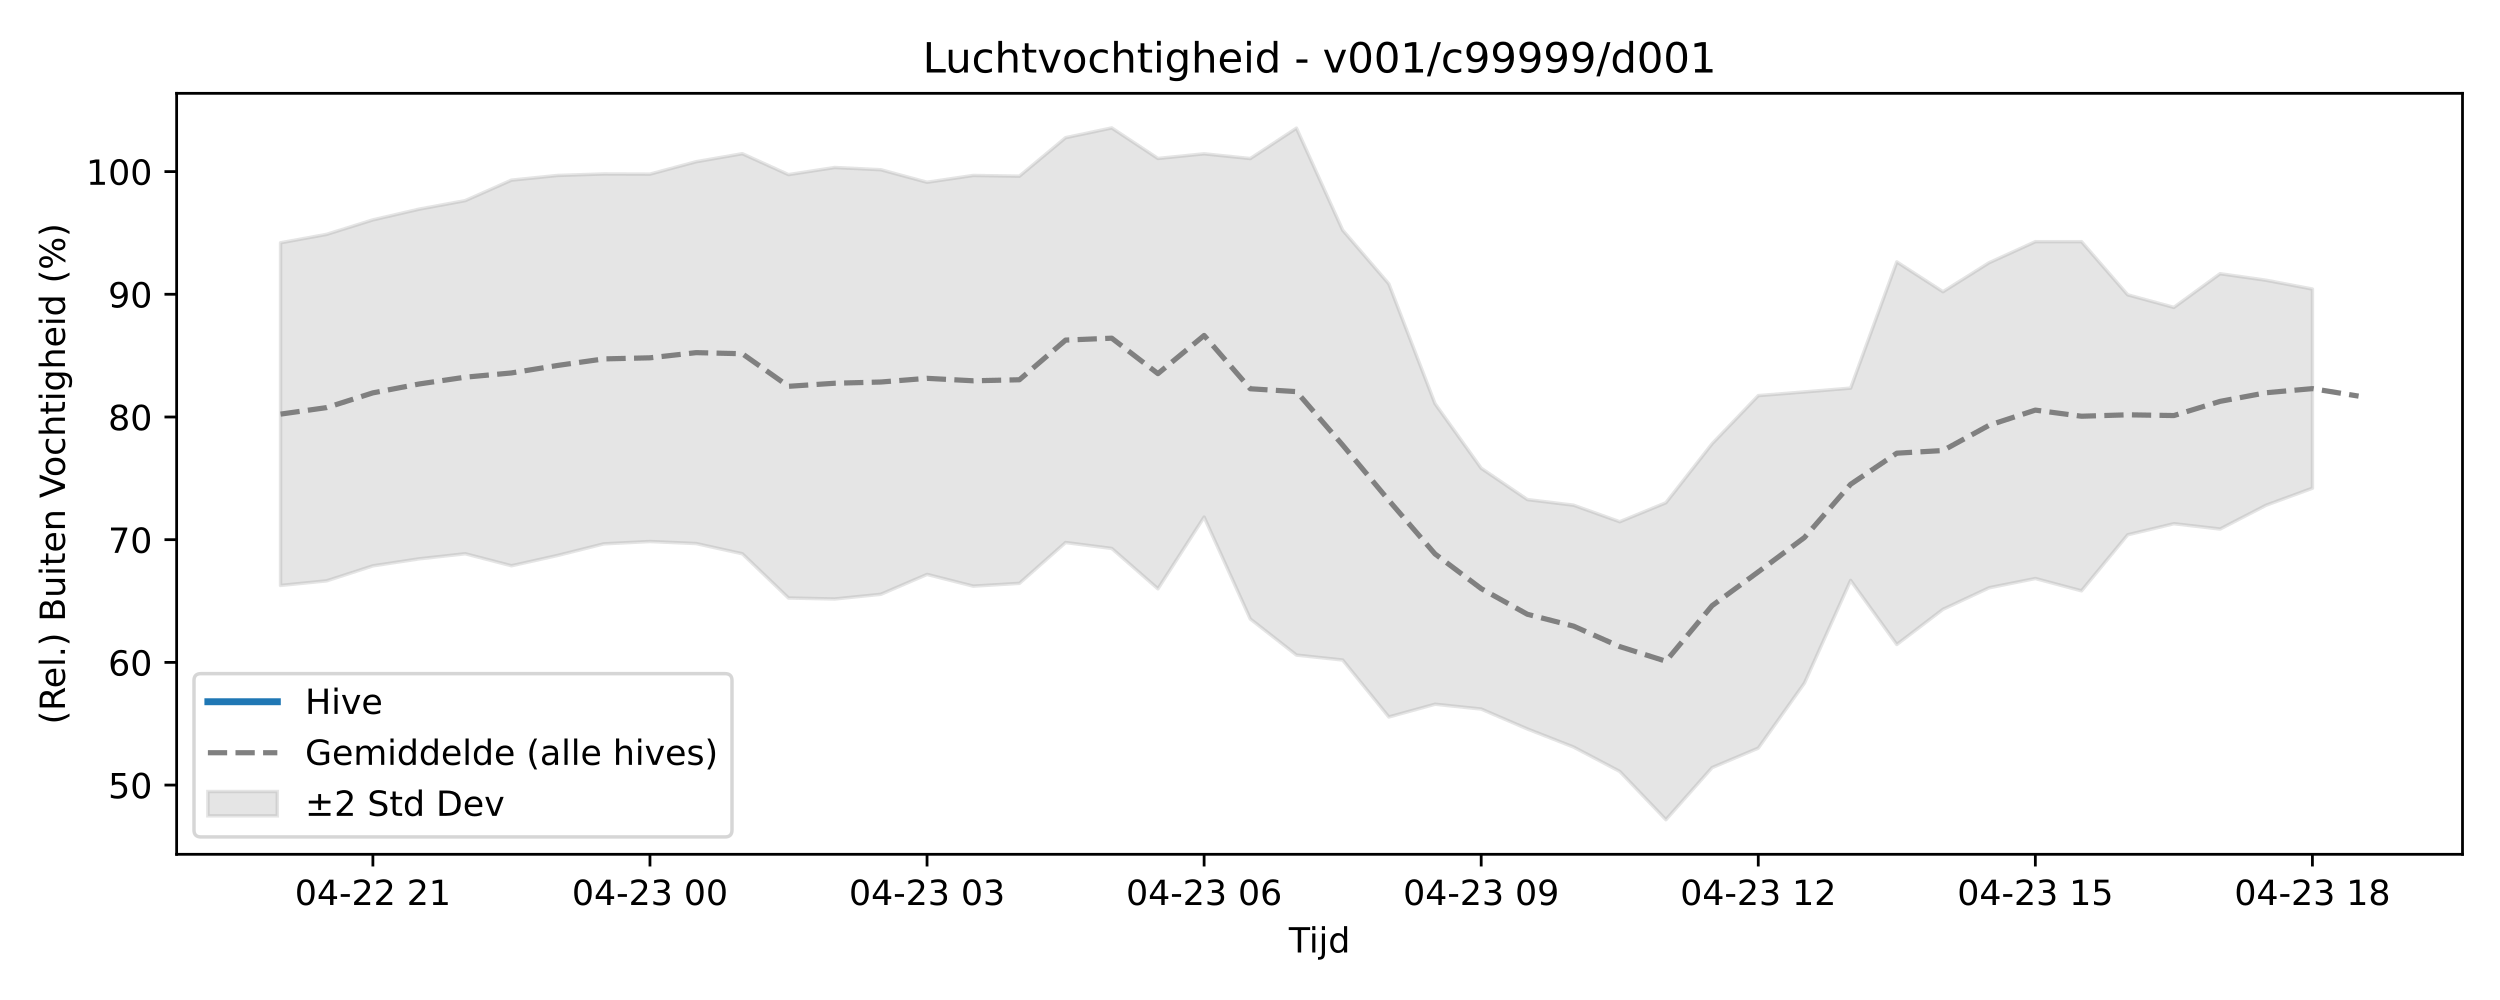
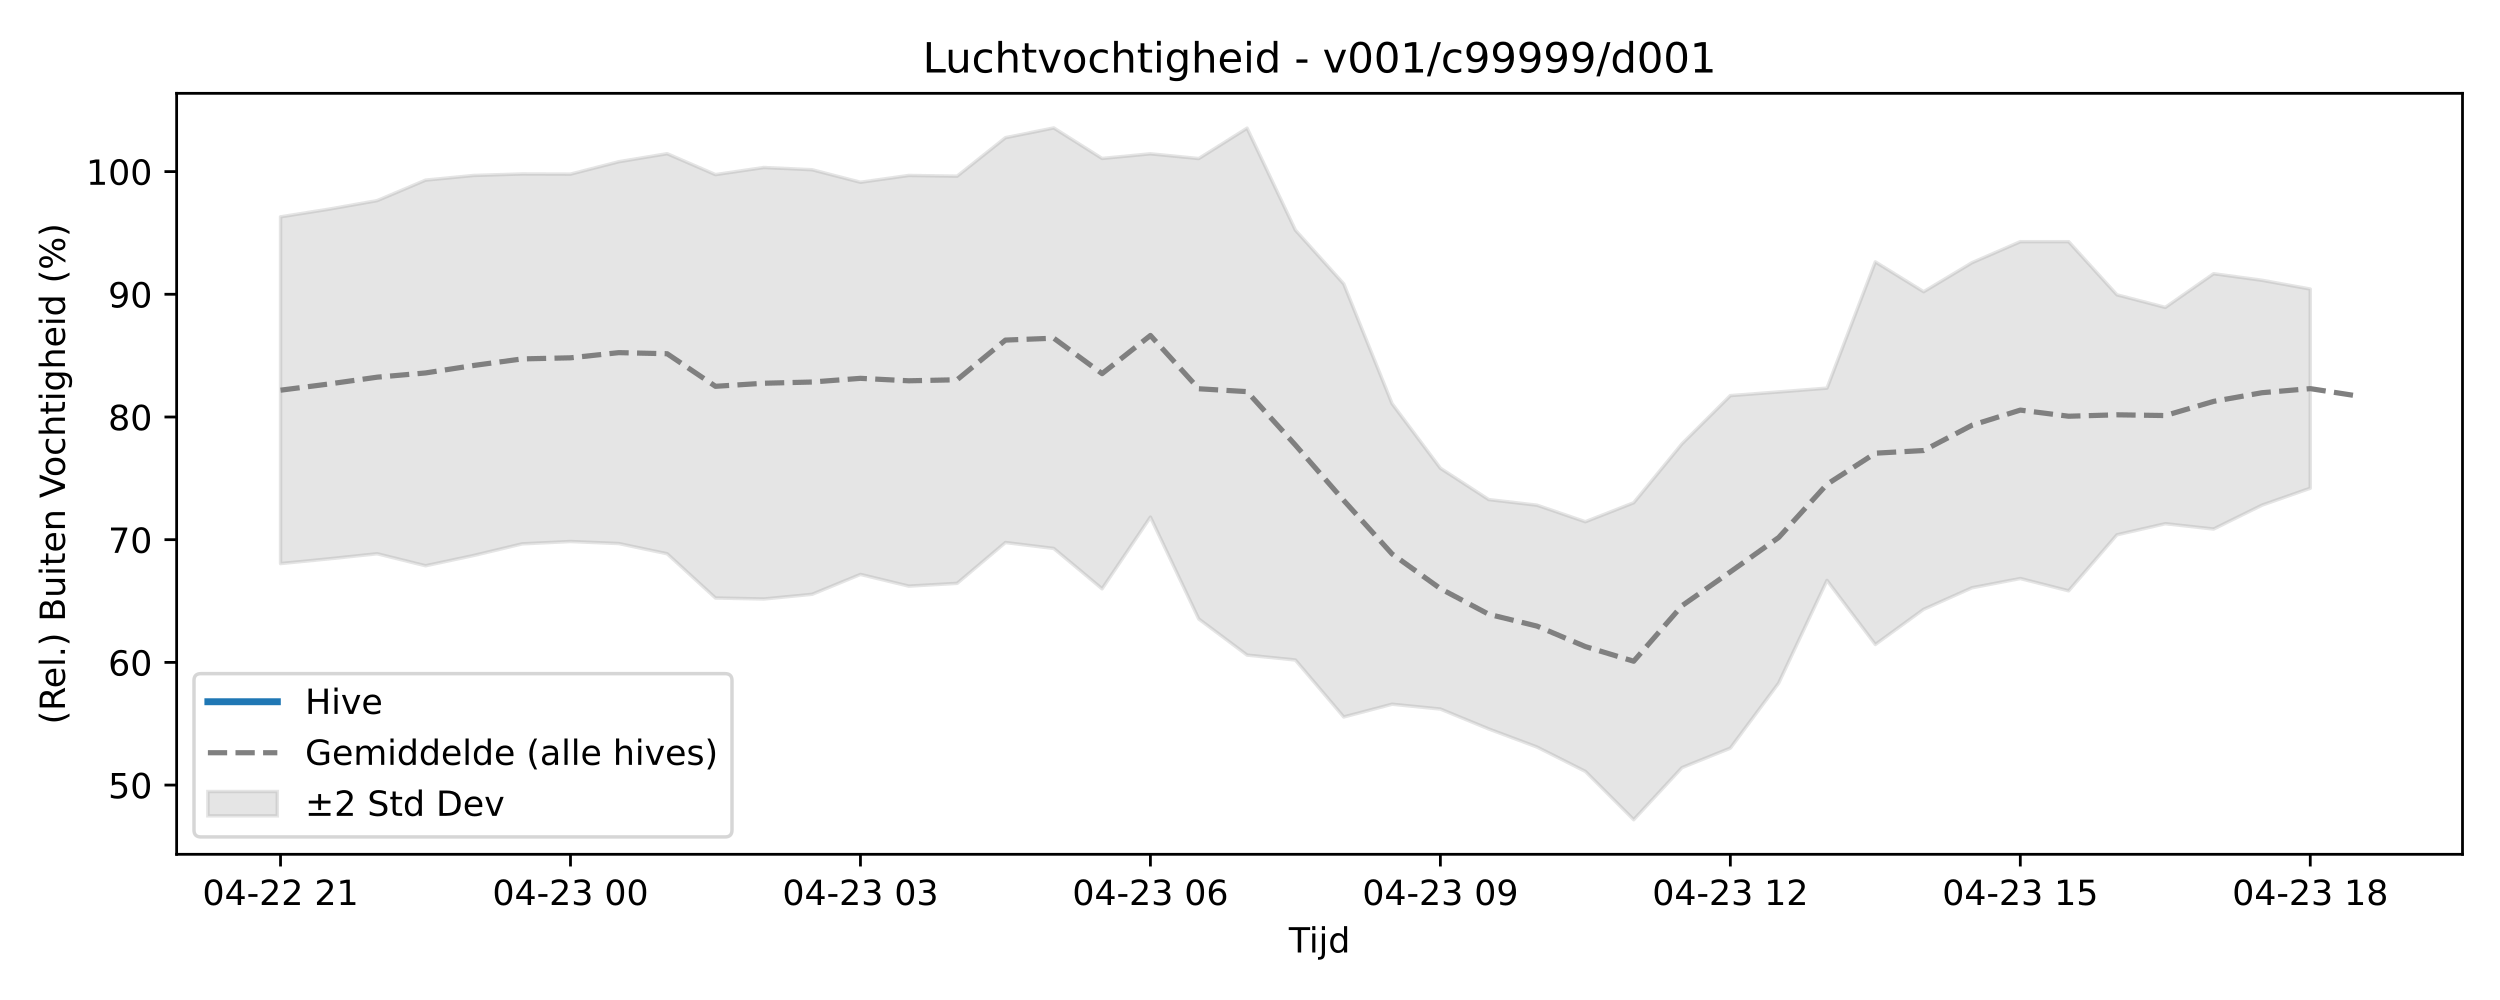
<svg xmlns="http://www.w3.org/2000/svg" xmlns:xlink="http://www.w3.org/1999/xlink" width="720pt" height="288pt" viewBox="0 0 720 288" version="1.1">
  <defs>
    <style type="text/css">*{stroke-linejoin: round; stroke-linecap: butt}</style>
  </defs>
  <g id="figure_1">
    <g id="patch_1">
      <path d="M 0 288  L 720 288  L 720 0  L 0 0  z " style="fill: #ffffff" />
    </g>
    <g id="axes_1">
      <g id="patch_2">
        <path d="M 50.87 246.04  L 709.2 246.04  L 709.2 26.88  L 50.87 26.88  z " style="fill: #ffffff" />
      </g>
      <g id="FillBetweenPolyCollection_1">
        <defs>
-           <path id="mcdcc17b390" d="M 80.794 -218.076  L 80.794 -119.389  L 94.094 -120.72  L 107.393 -125.036  L 120.693 -127.055  L 133.992 -128.52  L 147.292 -125.059  L 160.592 -128.029  L 173.891 -131.369  L 187.191 -132.044  L 200.49 -131.456  L 213.79 -128.514  L 227.09 -115.773  L 240.389 -115.49  L 253.689 -116.843  L 266.988 -122.567  L 280.288 -119.195  L 293.588 -119.989  L 306.887 -131.752  L 320.187 -130.048  L 333.486 -118.425  L 346.786 -139.073  L 360.086 -109.735  L 373.385 -99.333  L 386.685 -97.914  L 399.984 -81.512  L 413.284 -85.18  L 426.584 -83.791  L 439.883 -78.058  L 453.183 -72.847  L 466.482 -65.832  L 479.782 -51.922  L 493.082 -66.926  L 506.381 -72.54  L 519.681 -91.273  L 532.98 -120.84  L 546.28 -102.389  L 559.58 -112.511  L 572.879 -118.717  L 586.179 -121.385  L 599.478 -117.842  L 612.778 -133.981  L 626.078 -137.171  L 639.377 -135.637  L 652.677 -142.509  L 665.976 -147.398  L 665.976 -204.752  L 665.976 -204.752  L 652.677 -207.285  L 639.377 -209.171  L 626.078 -199.47  L 612.778 -203.092  L 599.478 -218.406  L 586.179 -218.397  L 572.879 -212.348  L 559.58 -203.987  L 546.28 -212.578  L 532.98 -176.222  L 519.681 -175.124  L 506.381 -174.067  L 493.082 -160.207  L 479.782 -143.21  L 466.482 -137.742  L 453.183 -142.506  L 439.883 -144.127  L 426.584 -153.158  L 413.284 -171.755  L 399.984 -206.245  L 386.685 -221.725  L 373.385 -251.09  L 360.086 -242.337  L 346.786 -243.704  L 333.486 -242.364  L 320.187 -251.158  L 306.887 -248.355  L 293.588 -237.265  L 280.288 -237.471  L 266.988 -235.512  L 253.689 -239.116  L 240.389 -239.762  L 227.09 -237.713  L 213.79 -243.739  L 200.49 -241.426  L 187.191 -237.854  L 173.891 -237.901  L 160.592 -237.472  L 147.292 -236.122  L 133.992 -230.227  L 120.693 -227.765  L 107.393 -224.68  L 94.094 -220.515  L 80.794 -218.076  z " style="stroke: #808080; stroke-opacity: 0.2" />
+           <path id="m799a033611" d="M 80.794 -225.557  L 80.794 -125.69  L 94.712 -127.055  L 108.63 -128.52  L 122.549 -125.059  L 136.467 -128.029  L 150.385 -131.369  L 164.303 -132.044  L 178.221 -131.456  L 192.14 -128.514  L 206.058 -115.773  L 219.976 -115.49  L 233.894 -116.843  L 247.812 -122.567  L 261.73 -119.195  L 275.649 -119.989  L 289.567 -131.752  L 303.485 -130.048  L 317.403 -118.425  L 331.321 -139.073  L 345.24 -109.735  L 359.158 -99.333  L 373.076 -97.914  L 386.994 -81.512  L 400.912 -85.18  L 414.83 -83.791  L 428.749 -78.058  L 442.667 -72.847  L 456.585 -65.832  L 470.503 -51.922  L 484.421 -66.926  L 498.34 -72.54  L 512.258 -91.273  L 526.176 -120.84  L 540.094 -102.389  L 554.012 -112.511  L 567.93 -118.717  L 581.849 -121.385  L 595.767 -117.842  L 609.685 -133.981  L 623.603 -137.171  L 637.521 -135.637  L 651.44 -142.509  L 665.358 -147.398  L 665.358 -204.752  L 665.358 -204.752  L 651.44 -207.285  L 637.521 -209.171  L 623.603 -199.47  L 609.685 -203.092  L 595.767 -218.406  L 581.849 -218.397  L 567.93 -212.348  L 554.012 -203.987  L 540.094 -212.578  L 526.176 -176.222  L 512.258 -175.124  L 498.34 -174.067  L 484.421 -160.207  L 470.503 -143.21  L 456.585 -137.742  L 442.667 -142.506  L 428.749 -144.127  L 414.83 -153.158  L 400.912 -171.755  L 386.994 -206.245  L 373.076 -221.725  L 359.158 -251.09  L 345.24 -242.337  L 331.321 -243.704  L 317.403 -242.364  L 303.485 -251.158  L 289.567 -248.355  L 275.649 -237.265  L 261.73 -237.471  L 247.812 -235.512  L 233.894 -239.116  L 219.976 -239.762  L 206.058 -237.713  L 192.14 -243.739  L 178.221 -241.426  L 164.303 -237.854  L 150.385 -237.901  L 136.467 -237.472  L 122.549 -236.122  L 108.63 -230.227  L 94.712 -227.765  L 80.794 -225.557  z " style="stroke: #808080; stroke-opacity: 0.2" />
        </defs>
-         <g clip-path="url(#pb91287f08b)">
-           <use xlink:href="#mcdcc17b390" x="0" y="288" style="fill: #808080; fill-opacity: 0.2; stroke: #808080; stroke-opacity: 0.2" />
+         <g clip-path="url(#p360687162e)">
+           <use xlink:href="#m799a033611" x="0" y="288" style="fill: #808080; fill-opacity: 0.2; stroke: #808080; stroke-opacity: 0.2" />
        </g>
      </g>
      <g id="matplotlib.axis_1">
        <g id="xtick_1">
          <g id="line2d_1">
            <defs>
-               <path id="m6dd62f24b2" d="M 0 0  L 0 3.5  " style="stroke: #000000; stroke-width: 0.8" />
-             </defs>
-             <g>
-               <use xlink:href="#m6dd62f24b2" x="107.393" y="246.04" style="stroke: #000000; stroke-width: 0.8" />
+               <path id="m913694c909" d="M 0 0  L 0 3.5  " style="stroke: #000000; stroke-width: 0.8" />
+             </defs>
+             <g>
+               <use xlink:href="#m913694c909" x="80.794" y="246.04" style="stroke: #000000; stroke-width: 0.8" />
            </g>
          </g>
          <g id="text_1">
-             <g transform="translate(84.91281 260.6384) scale(0.1 -0.1)">
+             <g transform="translate(58.31362 260.6384) scale(0.1 -0.1)">
              <defs>
                <path id="DejaVuSans-30" d="M 2034 4250  Q 1547 4250 1301 3770  Q 1056 3291 1056 2328  Q 1056 1369 1301 889  Q 1547 409 2034 409  Q 2525 409 2770 889  Q 3016 1369 3016 2328  Q 3016 3291 2770 3770  Q 2525 4250 2034 4250  z M 2034 4750  Q 2819 4750 3233 4129  Q 3647 3509 3647 2328  Q 3647 1150 3233 529  Q 2819 -91 2034 -91  Q 1250 -91 836 529  Q 422 1150 422 2328  Q 422 3509 836 4129  Q 1250 4750 2034 4750  z " transform="scale(0.015625)" />
                <path id="DejaVuSans-34" d="M 2419 4116  L 825 1625  L 2419 1625  L 2419 4116  z M 2253 4666  L 3047 4666  L 3047 1625  L 3713 1625  L 3713 1100  L 3047 1100  L 3047 0  L 2419 0  L 2419 1100  L 313 1100  L 313 1709  L 2253 4666  z " transform="scale(0.015625)" />
                <path id="DejaVuSans-2d" d="M 313 2009  L 1997 2009  L 1997 1497  L 313 1497  L 313 2009  z " transform="scale(0.015625)" />
                <path id="DejaVuSans-32" d="M 1228 531  L 3431 531  L 3431 0  L 469 0  L 469 531  Q 828 903 1448 1529  Q 2069 2156 2228 2338  Q 2531 2678 2651 2914  Q 2772 3150 2772 3378  Q 2772 3750 2511 3984  Q 2250 4219 1831 4219  Q 1534 4219 1204 4116  Q 875 4013 500 3803  L 500 4441  Q 881 4594 1212 4672  Q 1544 4750 1819 4750  Q 2544 4750 2975 4387  Q 3406 4025 3406 3419  Q 3406 3131 3298 2873  Q 3191 2616 2906 2266  Q 2828 2175 2409 1742  Q 1991 1309 1228 531  z " transform="scale(0.015625)" />
                <path id="DejaVuSans-20" transform="scale(0.015625)" />
                <path id="DejaVuSans-31" d="M 794 531  L 1825 531  L 1825 4091  L 703 3866  L 703 4441  L 1819 4666  L 2450 4666  L 2450 531  L 3481 531  L 3481 0  L 794 0  L 794 531  z " transform="scale(0.015625)" />
              </defs>
              <use xlink:href="#DejaVuSans-30" />
              <use xlink:href="#DejaVuSans-34" transform="translate(63.62305 0)" />
              <use xlink:href="#DejaVuSans-2d" transform="translate(127.2461 0)" />
              <use xlink:href="#DejaVuSans-32" transform="translate(163.3301 0)" />
              <use xlink:href="#DejaVuSans-32" transform="translate(226.9531 0)" />
              <use xlink:href="#DejaVuSans-20" transform="translate(290.5762 0)" />
              <use xlink:href="#DejaVuSans-32" transform="translate(322.3633 0)" />
              <use xlink:href="#DejaVuSans-31" transform="translate(385.9863 0)" />
            </g>
          </g>
        </g>
        <g id="xtick_2">
          <g id="line2d_2">
            <g>
-               <use xlink:href="#m6dd62f24b2" x="187.191" y="246.04" style="stroke: #000000; stroke-width: 0.8" />
+               <use xlink:href="#m913694c909" x="164.303" y="246.04" style="stroke: #000000; stroke-width: 0.8" />
            </g>
          </g>
          <g id="text_2">
-             <g transform="translate(164.7104 260.6384) scale(0.1 -0.1)">
+             <g transform="translate(141.8227 260.6384) scale(0.1 -0.1)">
              <defs>
                <path id="DejaVuSans-33" d="M 2597 2516  Q 3050 2419 3304 2112  Q 3559 1806 3559 1356  Q 3559 666 3084 287  Q 2609 -91 1734 -91  Q 1441 -91 1130 -33  Q 819 25 488 141  L 488 750  Q 750 597 1062 519  Q 1375 441 1716 441  Q 2309 441 2620 675  Q 2931 909 2931 1356  Q 2931 1769 2642 2001  Q 2353 2234 1838 2234  L 1294 2234  L 1294 2753  L 1863 2753  Q 2328 2753 2575 2939  Q 2822 3125 2822 3475  Q 2822 3834 2567 4026  Q 2313 4219 1838 4219  Q 1578 4219 1281 4162  Q 984 4106 628 3988  L 628 4550  Q 988 4650 1302 4700  Q 1616 4750 1894 4750  Q 2613 4750 3031 4423  Q 3450 4097 3450 3541  Q 3450 3153 3228 2886  Q 3006 2619 2597 2516  z " transform="scale(0.015625)" />
              </defs>
              <use xlink:href="#DejaVuSans-30" />
              <use xlink:href="#DejaVuSans-34" transform="translate(63.62305 0)" />
              <use xlink:href="#DejaVuSans-2d" transform="translate(127.2461 0)" />
              <use xlink:href="#DejaVuSans-32" transform="translate(163.3301 0)" />
              <use xlink:href="#DejaVuSans-33" transform="translate(226.9531 0)" />
              <use xlink:href="#DejaVuSans-20" transform="translate(290.5762 0)" />
              <use xlink:href="#DejaVuSans-30" transform="translate(322.3633 0)" />
              <use xlink:href="#DejaVuSans-30" transform="translate(385.9863 0)" />
            </g>
          </g>
        </g>
        <g id="xtick_3">
          <g id="line2d_3">
            <g>
-               <use xlink:href="#m6dd62f24b2" x="266.988" y="246.04" style="stroke: #000000; stroke-width: 0.8" />
+               <use xlink:href="#m913694c909" x="247.812" y="246.04" style="stroke: #000000; stroke-width: 0.8" />
            </g>
          </g>
          <g id="text_3">
-             <g transform="translate(244.508 260.6384) scale(0.1 -0.1)">
+             <g transform="translate(225.3318 260.6384) scale(0.1 -0.1)">
              <use xlink:href="#DejaVuSans-30" />
              <use xlink:href="#DejaVuSans-34" transform="translate(63.62305 0)" />
              <use xlink:href="#DejaVuSans-2d" transform="translate(127.2461 0)" />
              <use xlink:href="#DejaVuSans-32" transform="translate(163.3301 0)" />
              <use xlink:href="#DejaVuSans-33" transform="translate(226.9531 0)" />
              <use xlink:href="#DejaVuSans-20" transform="translate(290.5762 0)" />
              <use xlink:href="#DejaVuSans-30" transform="translate(322.3633 0)" />
              <use xlink:href="#DejaVuSans-33" transform="translate(385.9863 0)" />
            </g>
          </g>
        </g>
        <g id="xtick_4">
          <g id="line2d_4">
            <g>
-               <use xlink:href="#m6dd62f24b2" x="346.786" y="246.04" style="stroke: #000000; stroke-width: 0.8" />
+               <use xlink:href="#m913694c909" x="331.321" y="246.04" style="stroke: #000000; stroke-width: 0.8" />
            </g>
          </g>
          <g id="text_4">
-             <g transform="translate(324.3055 260.6384) scale(0.1 -0.1)">
+             <g transform="translate(308.8409 260.6384) scale(0.1 -0.1)">
              <defs>
                <path id="DejaVuSans-36" d="M 2113 2584  Q 1688 2584 1439 2293  Q 1191 2003 1191 1497  Q 1191 994 1439 701  Q 1688 409 2113 409  Q 2538 409 2786 701  Q 3034 994 3034 1497  Q 3034 2003 2786 2293  Q 2538 2584 2113 2584  z M 3366 4563  L 3366 3988  Q 3128 4100 2886 4159  Q 2644 4219 2406 4219  Q 1781 4219 1451 3797  Q 1122 3375 1075 2522  Q 1259 2794 1537 2939  Q 1816 3084 2150 3084  Q 2853 3084 3261 2657  Q 3669 2231 3669 1497  Q 3669 778 3244 343  Q 2819 -91 2113 -91  Q 1303 -91 875 529  Q 447 1150 447 2328  Q 447 3434 972 4092  Q 1497 4750 2381 4750  Q 2619 4750 2861 4703  Q 3103 4656 3366 4563  z " transform="scale(0.015625)" />
              </defs>
              <use xlink:href="#DejaVuSans-30" />
              <use xlink:href="#DejaVuSans-34" transform="translate(63.62305 0)" />
              <use xlink:href="#DejaVuSans-2d" transform="translate(127.2461 0)" />
              <use xlink:href="#DejaVuSans-32" transform="translate(163.3301 0)" />
              <use xlink:href="#DejaVuSans-33" transform="translate(226.9531 0)" />
              <use xlink:href="#DejaVuSans-20" transform="translate(290.5762 0)" />
              <use xlink:href="#DejaVuSans-30" transform="translate(322.3633 0)" />
              <use xlink:href="#DejaVuSans-36" transform="translate(385.9863 0)" />
            </g>
          </g>
        </g>
        <g id="xtick_5">
          <g id="line2d_5">
            <g>
-               <use xlink:href="#m6dd62f24b2" x="426.584" y="246.04" style="stroke: #000000; stroke-width: 0.8" />
+               <use xlink:href="#m913694c909" x="414.83" y="246.04" style="stroke: #000000; stroke-width: 0.8" />
            </g>
          </g>
          <g id="text_5">
-             <g transform="translate(404.1031 260.6384) scale(0.1 -0.1)">
+             <g transform="translate(392.35 260.6384) scale(0.1 -0.1)">
              <defs>
                <path id="DejaVuSans-39" d="M 703 97  L 703 672  Q 941 559 1184 500  Q 1428 441 1663 441  Q 2288 441 2617 861  Q 2947 1281 2994 2138  Q 2813 1869 2534 1725  Q 2256 1581 1919 1581  Q 1219 1581 811 2004  Q 403 2428 403 3163  Q 403 3881 828 4315  Q 1253 4750 1959 4750  Q 2769 4750 3195 4129  Q 3622 3509 3622 2328  Q 3622 1225 3098 567  Q 2575 -91 1691 -91  Q 1453 -91 1209 -44  Q 966 3 703 97  z M 1959 2075  Q 2384 2075 2632 2365  Q 2881 2656 2881 3163  Q 2881 3666 2632 3958  Q 2384 4250 1959 4250  Q 1534 4250 1286 3958  Q 1038 3666 1038 3163  Q 1038 2656 1286 2365  Q 1534 2075 1959 2075  z " transform="scale(0.015625)" />
              </defs>
              <use xlink:href="#DejaVuSans-30" />
              <use xlink:href="#DejaVuSans-34" transform="translate(63.62305 0)" />
              <use xlink:href="#DejaVuSans-2d" transform="translate(127.2461 0)" />
              <use xlink:href="#DejaVuSans-32" transform="translate(163.3301 0)" />
              <use xlink:href="#DejaVuSans-33" transform="translate(226.9531 0)" />
              <use xlink:href="#DejaVuSans-20" transform="translate(290.5762 0)" />
              <use xlink:href="#DejaVuSans-30" transform="translate(322.3633 0)" />
              <use xlink:href="#DejaVuSans-39" transform="translate(385.9863 0)" />
            </g>
          </g>
        </g>
        <g id="xtick_6">
          <g id="line2d_6">
            <g>
-               <use xlink:href="#m6dd62f24b2" x="506.381" y="246.04" style="stroke: #000000; stroke-width: 0.8" />
+               <use xlink:href="#m913694c909" x="498.34" y="246.04" style="stroke: #000000; stroke-width: 0.8" />
            </g>
          </g>
          <g id="text_6">
-             <g transform="translate(483.9007 260.6384) scale(0.1 -0.1)">
+             <g transform="translate(475.8591 260.6384) scale(0.1 -0.1)">
              <use xlink:href="#DejaVuSans-30" />
              <use xlink:href="#DejaVuSans-34" transform="translate(63.62305 0)" />
              <use xlink:href="#DejaVuSans-2d" transform="translate(127.2461 0)" />
              <use xlink:href="#DejaVuSans-32" transform="translate(163.3301 0)" />
              <use xlink:href="#DejaVuSans-33" transform="translate(226.9531 0)" />
              <use xlink:href="#DejaVuSans-20" transform="translate(290.5762 0)" />
              <use xlink:href="#DejaVuSans-31" transform="translate(322.3633 0)" />
              <use xlink:href="#DejaVuSans-32" transform="translate(385.9863 0)" />
            </g>
          </g>
        </g>
        <g id="xtick_7">
          <g id="line2d_7">
            <g>
-               <use xlink:href="#m6dd62f24b2" x="586.179" y="246.04" style="stroke: #000000; stroke-width: 0.8" />
+               <use xlink:href="#m913694c909" x="581.849" y="246.04" style="stroke: #000000; stroke-width: 0.8" />
            </g>
          </g>
          <g id="text_7">
-             <g transform="translate(563.6983 260.6384) scale(0.1 -0.1)">
+             <g transform="translate(559.3682 260.6384) scale(0.1 -0.1)">
              <defs>
                <path id="DejaVuSans-35" d="M 691 4666  L 3169 4666  L 3169 4134  L 1269 4134  L 1269 2991  Q 1406 3038 1543 3061  Q 1681 3084 1819 3084  Q 2600 3084 3056 2656  Q 3513 2228 3513 1497  Q 3513 744 3044 326  Q 2575 -91 1722 -91  Q 1428 -91 1123 -41  Q 819 9 494 109  L 494 744  Q 775 591 1075 516  Q 1375 441 1709 441  Q 2250 441 2565 725  Q 2881 1009 2881 1497  Q 2881 1984 2565 2268  Q 2250 2553 1709 2553  Q 1456 2553 1204 2497  Q 953 2441 691 2322  L 691 4666  z " transform="scale(0.015625)" />
              </defs>
              <use xlink:href="#DejaVuSans-30" />
              <use xlink:href="#DejaVuSans-34" transform="translate(63.62305 0)" />
              <use xlink:href="#DejaVuSans-2d" transform="translate(127.2461 0)" />
              <use xlink:href="#DejaVuSans-32" transform="translate(163.3301 0)" />
              <use xlink:href="#DejaVuSans-33" transform="translate(226.9531 0)" />
              <use xlink:href="#DejaVuSans-20" transform="translate(290.5762 0)" />
              <use xlink:href="#DejaVuSans-31" transform="translate(322.3633 0)" />
              <use xlink:href="#DejaVuSans-35" transform="translate(385.9863 0)" />
            </g>
          </g>
        </g>
        <g id="xtick_8">
          <g id="line2d_8">
            <g>
-               <use xlink:href="#m6dd62f24b2" x="665.976" y="246.04" style="stroke: #000000; stroke-width: 0.8" />
+               <use xlink:href="#m913694c909" x="665.358" y="246.04" style="stroke: #000000; stroke-width: 0.8" />
            </g>
          </g>
          <g id="text_8">
-             <g transform="translate(643.4958 260.6384) scale(0.1 -0.1)">
+             <g transform="translate(642.8773 260.6384) scale(0.1 -0.1)">
              <defs>
                <path id="DejaVuSans-38" d="M 2034 2216  Q 1584 2216 1326 1975  Q 1069 1734 1069 1313  Q 1069 891 1326 650  Q 1584 409 2034 409  Q 2484 409 2743 651  Q 3003 894 3003 1313  Q 3003 1734 2745 1975  Q 2488 2216 2034 2216  z M 1403 2484  Q 997 2584 770 2862  Q 544 3141 544 3541  Q 544 4100 942 4425  Q 1341 4750 2034 4750  Q 2731 4750 3128 4425  Q 3525 4100 3525 3541  Q 3525 3141 3298 2862  Q 3072 2584 2669 2484  Q 3125 2378 3379 2068  Q 3634 1759 3634 1313  Q 3634 634 3220 271  Q 2806 -91 2034 -91  Q 1263 -91 848 271  Q 434 634 434 1313  Q 434 1759 690 2068  Q 947 2378 1403 2484  z M 1172 3481  Q 1172 3119 1398 2916  Q 1625 2713 2034 2713  Q 2441 2713 2670 2916  Q 2900 3119 2900 3481  Q 2900 3844 2670 4047  Q 2441 4250 2034 4250  Q 1625 4250 1398 4047  Q 1172 3844 1172 3481  z " transform="scale(0.015625)" />
              </defs>
              <use xlink:href="#DejaVuSans-30" />
              <use xlink:href="#DejaVuSans-34" transform="translate(63.62305 0)" />
              <use xlink:href="#DejaVuSans-2d" transform="translate(127.2461 0)" />
              <use xlink:href="#DejaVuSans-32" transform="translate(163.3301 0)" />
              <use xlink:href="#DejaVuSans-33" transform="translate(226.9531 0)" />
              <use xlink:href="#DejaVuSans-20" transform="translate(290.5762 0)" />
              <use xlink:href="#DejaVuSans-31" transform="translate(322.3633 0)" />
              <use xlink:href="#DejaVuSans-38" transform="translate(385.9863 0)" />
            </g>
          </g>
        </g>
        <g id="text_9">
          <g transform="translate(371.185 274.3166) scale(0.1 -0.1)">
            <defs>
              <path id="DejaVuSans-54" d="M -19 4666  L 3928 4666  L 3928 4134  L 2272 4134  L 2272 0  L 1638 0  L 1638 4134  L -19 4134  L -19 4666  z " transform="scale(0.015625)" />
              <path id="DejaVuSans-69" d="M 603 3500  L 1178 3500  L 1178 0  L 603 0  L 603 3500  z M 603 4863  L 1178 4863  L 1178 4134  L 603 4134  L 603 4863  z " transform="scale(0.015625)" />
              <path id="DejaVuSans-6a" d="M 603 3500  L 1178 3500  L 1178 -63  Q 1178 -731 923 -1031  Q 669 -1331 103 -1331  L -116 -1331  L -116 -844  L 38 -844  Q 366 -844 484 -692  Q 603 -541 603 -63  L 603 3500  z M 603 4863  L 1178 4863  L 1178 4134  L 603 4134  L 603 4863  z " transform="scale(0.015625)" />
              <path id="DejaVuSans-64" d="M 2906 2969  L 2906 4863  L 3481 4863  L 3481 0  L 2906 0  L 2906 525  Q 2725 213 2448 61  Q 2172 -91 1784 -91  Q 1150 -91 751 415  Q 353 922 353 1747  Q 353 2572 751 3078  Q 1150 3584 1784 3584  Q 2172 3584 2448 3432  Q 2725 3281 2906 2969  z M 947 1747  Q 947 1113 1208 752  Q 1469 391 1925 391  Q 2381 391 2643 752  Q 2906 1113 2906 1747  Q 2906 2381 2643 2742  Q 2381 3103 1925 3103  Q 1469 3103 1208 2742  Q 947 2381 947 1747  z " transform="scale(0.015625)" />
            </defs>
            <use xlink:href="#DejaVuSans-54" />
            <use xlink:href="#DejaVuSans-69" transform="translate(57.95898 0)" />
            <use xlink:href="#DejaVuSans-6a" transform="translate(85.74219 0)" />
            <use xlink:href="#DejaVuSans-64" transform="translate(113.5254 0)" />
          </g>
        </g>
      </g>
      <g id="matplotlib.axis_2">
        <g id="ytick_1">
          <g id="line2d_9">
            <defs>
-               <path id="mf1b264d191" d="M 0 0  L -3.5 0  " style="stroke: #000000; stroke-width: 0.8" />
-             </defs>
-             <g>
-               <use xlink:href="#mf1b264d191" x="50.87" y="226.106" style="stroke: #000000; stroke-width: 0.8" />
+               <path id="m8335c1a3d0" d="M 0 0  L -3.5 0  " style="stroke: #000000; stroke-width: 0.8" />
+             </defs>
+             <g>
+               <use xlink:href="#m8335c1a3d0" x="50.87" y="226.106" style="stroke: #000000; stroke-width: 0.8" />
            </g>
          </g>
          <g id="text_10">
            <g transform="translate(31.145 229.9051) scale(0.1 -0.1)">
              <use xlink:href="#DejaVuSans-35" />
              <use xlink:href="#DejaVuSans-30" transform="translate(63.62305 0)" />
            </g>
          </g>
        </g>
        <g id="ytick_2">
          <g id="line2d_10">
            <g>
-               <use xlink:href="#mf1b264d191" x="50.87" y="190.768" style="stroke: #000000; stroke-width: 0.8" />
+               <use xlink:href="#m8335c1a3d0" x="50.87" y="190.768" style="stroke: #000000; stroke-width: 0.8" />
            </g>
          </g>
          <g id="text_11">
            <g transform="translate(31.145 194.5671) scale(0.1 -0.1)">
              <use xlink:href="#DejaVuSans-36" />
              <use xlink:href="#DejaVuSans-30" transform="translate(63.62305 0)" />
            </g>
          </g>
        </g>
        <g id="ytick_3">
          <g id="line2d_11">
            <g>
-               <use xlink:href="#mf1b264d191" x="50.87" y="155.43" style="stroke: #000000; stroke-width: 0.8" />
+               <use xlink:href="#m8335c1a3d0" x="50.87" y="155.43" style="stroke: #000000; stroke-width: 0.8" />
            </g>
          </g>
          <g id="text_12">
            <g transform="translate(31.145 159.2291) scale(0.1 -0.1)">
              <defs>
                <path id="DejaVuSans-37" d="M 525 4666  L 3525 4666  L 3525 4397  L 1831 0  L 1172 0  L 2766 4134  L 525 4134  L 525 4666  z " transform="scale(0.015625)" />
              </defs>
              <use xlink:href="#DejaVuSans-37" />
              <use xlink:href="#DejaVuSans-30" transform="translate(63.62305 0)" />
            </g>
          </g>
        </g>
        <g id="ytick_4">
          <g id="line2d_12">
            <g>
-               <use xlink:href="#mf1b264d191" x="50.87" y="120.092" style="stroke: #000000; stroke-width: 0.8" />
+               <use xlink:href="#m8335c1a3d0" x="50.87" y="120.092" style="stroke: #000000; stroke-width: 0.8" />
            </g>
          </g>
          <g id="text_13">
            <g transform="translate(31.145 123.891) scale(0.1 -0.1)">
              <use xlink:href="#DejaVuSans-38" />
              <use xlink:href="#DejaVuSans-30" transform="translate(63.62305 0)" />
            </g>
          </g>
        </g>
        <g id="ytick_5">
          <g id="line2d_13">
            <g>
-               <use xlink:href="#mf1b264d191" x="50.87" y="84.754" style="stroke: #000000; stroke-width: 0.8" />
+               <use xlink:href="#m8335c1a3d0" x="50.87" y="84.754" style="stroke: #000000; stroke-width: 0.8" />
            </g>
          </g>
          <g id="text_14">
            <g transform="translate(31.145 88.55302) scale(0.1 -0.1)">
              <use xlink:href="#DejaVuSans-39" />
              <use xlink:href="#DejaVuSans-30" transform="translate(63.62305 0)" />
            </g>
          </g>
        </g>
        <g id="ytick_6">
          <g id="line2d_14">
            <g>
-               <use xlink:href="#mf1b264d191" x="50.87" y="49.416" style="stroke: #000000; stroke-width: 0.8" />
+               <use xlink:href="#m8335c1a3d0" x="50.87" y="49.416" style="stroke: #000000; stroke-width: 0.8" />
            </g>
          </g>
          <g id="text_15">
            <g transform="translate(24.7825 53.21499) scale(0.1 -0.1)">
              <use xlink:href="#DejaVuSans-31" />
              <use xlink:href="#DejaVuSans-30" transform="translate(63.62305 0)" />
              <use xlink:href="#DejaVuSans-30" transform="translate(127.2461 0)" />
            </g>
          </g>
        </g>
        <g id="text_16">
          <g transform="translate(18.70281 208.6209) rotate(-90) scale(0.1 -0.1)">
            <defs>
              <path id="DejaVuSans-28" d="M 1984 4856  Q 1566 4138 1362 3434  Q 1159 2731 1159 2009  Q 1159 1288 1364 580  Q 1569 -128 1984 -844  L 1484 -844  Q 1016 -109 783 600  Q 550 1309 550 2009  Q 550 2706 781 3412  Q 1013 4119 1484 4856  L 1984 4856  z " transform="scale(0.015625)" />
              <path id="DejaVuSans-52" d="M 2841 2188  Q 3044 2119 3236 1894  Q 3428 1669 3622 1275  L 4263 0  L 3584 0  L 2988 1197  Q 2756 1666 2539 1819  Q 2322 1972 1947 1972  L 1259 1972  L 1259 0  L 628 0  L 628 4666  L 2053 4666  Q 2853 4666 3247 4331  Q 3641 3997 3641 3322  Q 3641 2881 3436 2590  Q 3231 2300 2841 2188  z M 1259 4147  L 1259 2491  L 2053 2491  Q 2509 2491 2742 2702  Q 2975 2913 2975 3322  Q 2975 3731 2742 3939  Q 2509 4147 2053 4147  L 1259 4147  z " transform="scale(0.015625)" />
              <path id="DejaVuSans-65" d="M 3597 1894  L 3597 1613  L 953 1613  Q 991 1019 1311 708  Q 1631 397 2203 397  Q 2534 397 2845 478  Q 3156 559 3463 722  L 3463 178  Q 3153 47 2828 -22  Q 2503 -91 2169 -91  Q 1331 -91 842 396  Q 353 884 353 1716  Q 353 2575 817 3079  Q 1281 3584 2069 3584  Q 2775 3584 3186 3129  Q 3597 2675 3597 1894  z M 3022 2063  Q 3016 2534 2758 2815  Q 2500 3097 2075 3097  Q 1594 3097 1305 2825  Q 1016 2553 972 2059  L 3022 2063  z " transform="scale(0.015625)" />
              <path id="DejaVuSans-6c" d="M 603 4863  L 1178 4863  L 1178 0  L 603 0  L 603 4863  z " transform="scale(0.015625)" />
              <path id="DejaVuSans-2e" d="M 684 794  L 1344 794  L 1344 0  L 684 0  L 684 794  z " transform="scale(0.015625)" />
              <path id="DejaVuSans-29" d="M 513 4856  L 1013 4856  Q 1481 4119 1714 3412  Q 1947 2706 1947 2009  Q 1947 1309 1714 600  Q 1481 -109 1013 -844  L 513 -844  Q 928 -128 1133 580  Q 1338 1288 1338 2009  Q 1338 2731 1133 3434  Q 928 4138 513 4856  z " transform="scale(0.015625)" />
              <path id="DejaVuSans-42" d="M 1259 2228  L 1259 519  L 2272 519  Q 2781 519 3026 730  Q 3272 941 3272 1375  Q 3272 1813 3026 2020  Q 2781 2228 2272 2228  L 1259 2228  z M 1259 4147  L 1259 2741  L 2194 2741  Q 2656 2741 2882 2914  Q 3109 3088 3109 3444  Q 3109 3797 2882 3972  Q 2656 4147 2194 4147  L 1259 4147  z M 628 4666  L 2241 4666  Q 2963 4666 3353 4366  Q 3744 4066 3744 3513  Q 3744 3084 3544 2831  Q 3344 2578 2956 2516  Q 3422 2416 3680 2098  Q 3938 1781 3938 1306  Q 3938 681 3513 340  Q 3088 0 2303 0  L 628 0  L 628 4666  z " transform="scale(0.015625)" />
              <path id="DejaVuSans-75" d="M 544 1381  L 544 3500  L 1119 3500  L 1119 1403  Q 1119 906 1312 657  Q 1506 409 1894 409  Q 2359 409 2629 706  Q 2900 1003 2900 1516  L 2900 3500  L 3475 3500  L 3475 0  L 2900 0  L 2900 538  Q 2691 219 2414 64  Q 2138 -91 1772 -91  Q 1169 -91 856 284  Q 544 659 544 1381  z M 1991 3584  L 1991 3584  z " transform="scale(0.015625)" />
              <path id="DejaVuSans-74" d="M 1172 4494  L 1172 3500  L 2356 3500  L 2356 3053  L 1172 3053  L 1172 1153  Q 1172 725 1289 603  Q 1406 481 1766 481  L 2356 481  L 2356 0  L 1766 0  Q 1100 0 847 248  Q 594 497 594 1153  L 594 3053  L 172 3053  L 172 3500  L 594 3500  L 594 4494  L 1172 4494  z " transform="scale(0.015625)" />
              <path id="DejaVuSans-6e" d="M 3513 2113  L 3513 0  L 2938 0  L 2938 2094  Q 2938 2591 2744 2837  Q 2550 3084 2163 3084  Q 1697 3084 1428 2787  Q 1159 2491 1159 1978  L 1159 0  L 581 0  L 581 3500  L 1159 3500  L 1159 2956  Q 1366 3272 1645 3428  Q 1925 3584 2291 3584  Q 2894 3584 3203 3211  Q 3513 2838 3513 2113  z " transform="scale(0.015625)" />
              <path id="DejaVuSans-56" d="M 1831 0  L 50 4666  L 709 4666  L 2188 738  L 3669 4666  L 4325 4666  L 2547 0  L 1831 0  z " transform="scale(0.015625)" />
              <path id="DejaVuSans-6f" d="M 1959 3097  Q 1497 3097 1228 2736  Q 959 2375 959 1747  Q 959 1119 1226 758  Q 1494 397 1959 397  Q 2419 397 2687 759  Q 2956 1122 2956 1747  Q 2956 2369 2687 2733  Q 2419 3097 1959 3097  z M 1959 3584  Q 2709 3584 3137 3096  Q 3566 2609 3566 1747  Q 3566 888 3137 398  Q 2709 -91 1959 -91  Q 1206 -91 779 398  Q 353 888 353 1747  Q 353 2609 779 3096  Q 1206 3584 1959 3584  z " transform="scale(0.015625)" />
              <path id="DejaVuSans-63" d="M 3122 3366  L 3122 2828  Q 2878 2963 2633 3030  Q 2388 3097 2138 3097  Q 1578 3097 1268 2742  Q 959 2388 959 1747  Q 959 1106 1268 751  Q 1578 397 2138 397  Q 2388 397 2633 464  Q 2878 531 3122 666  L 3122 134  Q 2881 22 2623 -34  Q 2366 -91 2075 -91  Q 1284 -91 818 406  Q 353 903 353 1747  Q 353 2603 823 3093  Q 1294 3584 2113 3584  Q 2378 3584 2631 3529  Q 2884 3475 3122 3366  z " transform="scale(0.015625)" />
              <path id="DejaVuSans-68" d="M 3513 2113  L 3513 0  L 2938 0  L 2938 2094  Q 2938 2591 2744 2837  Q 2550 3084 2163 3084  Q 1697 3084 1428 2787  Q 1159 2491 1159 1978  L 1159 0  L 581 0  L 581 4863  L 1159 4863  L 1159 2956  Q 1366 3272 1645 3428  Q 1925 3584 2291 3584  Q 2894 3584 3203 3211  Q 3513 2838 3513 2113  z " transform="scale(0.015625)" />
              <path id="DejaVuSans-67" d="M 2906 1791  Q 2906 2416 2648 2759  Q 2391 3103 1925 3103  Q 1463 3103 1205 2759  Q 947 2416 947 1791  Q 947 1169 1205 825  Q 1463 481 1925 481  Q 2391 481 2648 825  Q 2906 1169 2906 1791  z M 3481 434  Q 3481 -459 3084 -895  Q 2688 -1331 1869 -1331  Q 1566 -1331 1297 -1286  Q 1028 -1241 775 -1147  L 775 -588  Q 1028 -725 1275 -790  Q 1522 -856 1778 -856  Q 2344 -856 2625 -561  Q 2906 -266 2906 331  L 2906 616  Q 2728 306 2450 153  Q 2172 0 1784 0  Q 1141 0 747 490  Q 353 981 353 1791  Q 353 2603 747 3093  Q 1141 3584 1784 3584  Q 2172 3584 2450 3431  Q 2728 3278 2906 2969  L 2906 3500  L 3481 3500  L 3481 434  z " transform="scale(0.015625)" />
              <path id="DejaVuSans-25" d="M 4653 2053  Q 4381 2053 4226 1822  Q 4072 1591 4072 1178  Q 4072 772 4226 539  Q 4381 306 4653 306  Q 4919 306 5073 539  Q 5228 772 5228 1178  Q 5228 1588 5073 1820  Q 4919 2053 4653 2053  z M 4653 2450  Q 5147 2450 5437 2106  Q 5728 1763 5728 1178  Q 5728 594 5436 251  Q 5144 -91 4653 -91  Q 4153 -91 3862 251  Q 3572 594 3572 1178  Q 3572 1766 3864 2108  Q 4156 2450 4653 2450  z M 1428 4353  Q 1159 4353 1004 4120  Q 850 3888 850 3481  Q 850 3069 1003 2837  Q 1156 2606 1428 2606  Q 1700 2606 1854 2837  Q 2009 3069 2009 3481  Q 2009 3884 1853 4118  Q 1697 4353 1428 4353  z M 4250 4750  L 4750 4750  L 1831 -91  L 1331 -91  L 4250 4750  z M 1428 4750  Q 1922 4750 2215 4408  Q 2509 4066 2509 3481  Q 2509 2891 2217 2550  Q 1925 2209 1428 2209  Q 931 2209 642 2551  Q 353 2894 353 3481  Q 353 4063 643 4406  Q 934 4750 1428 4750  z " transform="scale(0.015625)" />
            </defs>
            <use xlink:href="#DejaVuSans-28" />
            <use xlink:href="#DejaVuSans-52" transform="translate(39.01367 0)" />
            <use xlink:href="#DejaVuSans-65" transform="translate(103.9961 0)" />
            <use xlink:href="#DejaVuSans-6c" transform="translate(165.5195 0)" />
            <use xlink:href="#DejaVuSans-2e" transform="translate(193.3027 0)" />
            <use xlink:href="#DejaVuSans-29" transform="translate(225.0898 0)" />
            <use xlink:href="#DejaVuSans-20" transform="translate(264.1035 0)" />
            <use xlink:href="#DejaVuSans-42" transform="translate(295.8906 0)" />
            <use xlink:href="#DejaVuSans-75" transform="translate(364.4941 0)" />
            <use xlink:href="#DejaVuSans-69" transform="translate(427.873 0)" />
            <use xlink:href="#DejaVuSans-74" transform="translate(455.6562 0)" />
            <use xlink:href="#DejaVuSans-65" transform="translate(494.8652 0)" />
            <use xlink:href="#DejaVuSans-6e" transform="translate(556.3887 0)" />
            <use xlink:href="#DejaVuSans-20" transform="translate(619.7676 0)" />
            <use xlink:href="#DejaVuSans-56" transform="translate(651.5547 0)" />
            <use xlink:href="#DejaVuSans-6f" transform="translate(712.2129 0)" />
            <use xlink:href="#DejaVuSans-63" transform="translate(773.3945 0)" />
            <use xlink:href="#DejaVuSans-68" transform="translate(828.375 0)" />
            <use xlink:href="#DejaVuSans-74" transform="translate(891.7539 0)" />
            <use xlink:href="#DejaVuSans-69" transform="translate(930.9629 0)" />
            <use xlink:href="#DejaVuSans-67" transform="translate(958.7461 0)" />
            <use xlink:href="#DejaVuSans-68" transform="translate(1022.223 0)" />
            <use xlink:href="#DejaVuSans-65" transform="translate(1085.602 0)" />
            <use xlink:href="#DejaVuSans-69" transform="translate(1147.125 0)" />
            <use xlink:href="#DejaVuSans-64" transform="translate(1174.908 0)" />
            <use xlink:href="#DejaVuSans-20" transform="translate(1238.385 0)" />
            <use xlink:href="#DejaVuSans-28" transform="translate(1270.172 0)" />
            <use xlink:href="#DejaVuSans-25" transform="translate(1309.186 0)" />
            <use xlink:href="#DejaVuSans-29" transform="translate(1404.205 0)" />
          </g>
        </g>
      </g>
      <g id="line2d_15">
-         <path clip-path="url(#pb91287f08b)" style="fill: none; stroke: #1f77b4; stroke-width: 2; stroke-linecap: square" />
+         <path clip-path="url(#p360687162e)" style="fill: none; stroke: #1f77b4; stroke-width: 2; stroke-linecap: square" />
      </g>
      <g id="line2d_16">
-         <path d="M 80.794 119.267  L 94.094 117.383  L 107.393 113.142  L 120.693 110.59  L 133.992 108.627  L 147.292 107.409  L 160.592 105.25  L 173.891 103.365  L 187.191 103.051  L 200.49 101.559  L 213.79 101.873  L 227.09 111.257  L 240.389 110.374  L 253.689 110.02  L 266.988 108.96  L 280.288 109.667  L 293.588 109.373  L 306.887 97.947  L 320.187 97.397  L 333.486 107.606  L 346.786 96.612  L 360.086 111.964  L 373.385 112.789  L 386.685 128.18  L 399.984 144.122  L 413.284 159.533  L 426.584 169.526  L 439.883 176.908  L 453.183 180.324  L 466.482 186.213  L 479.782 190.434  L 493.082 174.434  L 506.381 164.696  L 519.681 154.802  L 532.98 139.469  L 546.28 130.517  L 559.58 129.751  L 572.879 122.467  L 586.179 118.109  L 599.478 119.876  L 612.778 119.464  L 626.078 119.68  L 639.377 115.596  L 652.677 113.103  L 665.976 111.925  L 679.276 114.084  " clip-path="url(#pb91287f08b)" style="fill: none; stroke-dasharray: 5.55,2.4; stroke-dashoffset: 0; stroke: #808080; stroke-width: 1.5" />
+         <path d="M 80.794 112.376  L 94.712 110.59  L 108.63 108.627  L 122.549 107.409  L 136.467 105.25  L 150.385 103.365  L 164.303 103.051  L 178.221 101.559  L 192.14 101.873  L 206.058 111.257  L 219.976 110.374  L 233.894 110.02  L 247.812 108.96  L 261.73 109.667  L 275.649 109.373  L 289.567 97.947  L 303.485 97.397  L 317.403 107.606  L 331.321 96.612  L 345.24 111.964  L 359.158 112.789  L 373.076 128.18  L 386.994 144.122  L 400.912 159.533  L 414.83 169.526  L 428.749 176.908  L 442.667 180.324  L 456.585 186.213  L 470.503 190.434  L 484.421 174.434  L 498.34 164.696  L 512.258 154.802  L 526.176 139.469  L 540.094 130.517  L 554.012 129.751  L 567.93 122.467  L 581.849 118.109  L 595.767 119.876  L 609.685 119.464  L 623.603 119.68  L 637.521 115.596  L 651.44 113.103  L 665.358 111.925  L 679.276 114.084  " clip-path="url(#p360687162e)" style="fill: none; stroke-dasharray: 5.55,2.4; stroke-dashoffset: 0; stroke: #808080; stroke-width: 1.5" />
      </g>
      <g id="patch_3">
        <path d="M 50.87 246.04  L 50.87 26.88  " style="fill: none; stroke: #000000; stroke-width: 0.8; stroke-linejoin: miter; stroke-linecap: square" />
      </g>
      <g id="patch_4">
        <path d="M 709.2 246.04  L 709.2 26.88  " style="fill: none; stroke: #000000; stroke-width: 0.8; stroke-linejoin: miter; stroke-linecap: square" />
      </g>
      <g id="patch_5">
        <path d="M 50.87 246.04  L 709.2 246.04  " style="fill: none; stroke: #000000; stroke-width: 0.8; stroke-linejoin: miter; stroke-linecap: square" />
      </g>
      <g id="patch_6">
        <path d="M 50.87 26.88  L 709.2 26.88  " style="fill: none; stroke: #000000; stroke-width: 0.8; stroke-linejoin: miter; stroke-linecap: square" />
      </g>
      <g id="text_17">
        <g transform="translate(265.7453 20.88) scale(0.12 -0.12)">
          <defs>
            <path id="DejaVuSans-4c" d="M 628 4666  L 1259 4666  L 1259 531  L 3531 531  L 3531 0  L 628 0  L 628 4666  z " transform="scale(0.015625)" />
            <path id="DejaVuSans-76" d="M 191 3500  L 800 3500  L 1894 563  L 2988 3500  L 3597 3500  L 2284 0  L 1503 0  L 191 3500  z " transform="scale(0.015625)" />
            <path id="DejaVuSans-2f" d="M 1625 4666  L 2156 4666  L 531 -594  L 0 -594  L 1625 4666  z " transform="scale(0.015625)" />
          </defs>
          <use xlink:href="#DejaVuSans-4c" />
          <use xlink:href="#DejaVuSans-75" transform="translate(53.96289 0)" />
          <use xlink:href="#DejaVuSans-63" transform="translate(117.3418 0)" />
          <use xlink:href="#DejaVuSans-68" transform="translate(172.3223 0)" />
          <use xlink:href="#DejaVuSans-74" transform="translate(235.7012 0)" />
          <use xlink:href="#DejaVuSans-76" transform="translate(274.9102 0)" />
          <use xlink:href="#DejaVuSans-6f" transform="translate(334.0898 0)" />
          <use xlink:href="#DejaVuSans-63" transform="translate(395.2715 0)" />
          <use xlink:href="#DejaVuSans-68" transform="translate(450.252 0)" />
          <use xlink:href="#DejaVuSans-74" transform="translate(513.6309 0)" />
          <use xlink:href="#DejaVuSans-69" transform="translate(552.8398 0)" />
          <use xlink:href="#DejaVuSans-67" transform="translate(580.623 0)" />
          <use xlink:href="#DejaVuSans-68" transform="translate(644.0996 0)" />
          <use xlink:href="#DejaVuSans-65" transform="translate(707.4785 0)" />
          <use xlink:href="#DejaVuSans-69" transform="translate(769.002 0)" />
          <use xlink:href="#DejaVuSans-64" transform="translate(796.7852 0)" />
          <use xlink:href="#DejaVuSans-20" transform="translate(860.2617 0)" />
          <use xlink:href="#DejaVuSans-2d" transform="translate(892.0488 0)" />
          <use xlink:href="#DejaVuSans-20" transform="translate(928.1328 0)" />
          <use xlink:href="#DejaVuSans-76" transform="translate(959.9199 0)" />
          <use xlink:href="#DejaVuSans-30" transform="translate(1019.1 0)" />
          <use xlink:href="#DejaVuSans-30" transform="translate(1082.723 0)" />
          <use xlink:href="#DejaVuSans-31" transform="translate(1146.346 0)" />
          <use xlink:href="#DejaVuSans-2f" transform="translate(1209.969 0)" />
          <use xlink:href="#DejaVuSans-63" transform="translate(1243.66 0)" />
          <use xlink:href="#DejaVuSans-39" transform="translate(1298.641 0)" />
          <use xlink:href="#DejaVuSans-39" transform="translate(1362.264 0)" />
          <use xlink:href="#DejaVuSans-39" transform="translate(1425.887 0)" />
          <use xlink:href="#DejaVuSans-39" transform="translate(1489.51 0)" />
          <use xlink:href="#DejaVuSans-39" transform="translate(1553.133 0)" />
          <use xlink:href="#DejaVuSans-2f" transform="translate(1616.756 0)" />
          <use xlink:href="#DejaVuSans-64" transform="translate(1650.447 0)" />
          <use xlink:href="#DejaVuSans-30" transform="translate(1713.924 0)" />
          <use xlink:href="#DejaVuSans-30" transform="translate(1777.547 0)" />
          <use xlink:href="#DejaVuSans-31" transform="translate(1841.17 0)" />
        </g>
      </g>
      <g id="legend_1">
        <g id="patch_7">
          <path d="M 57.87 241.04  L 208.814 241.04  Q 210.814 241.04 210.814 239.04  L 210.814 196.006  Q 210.814 194.006 208.814 194.006  L 57.87 194.006  Q 55.87 194.006 55.87 196.006  L 55.87 239.04  Q 55.87 241.04 57.87 241.04  z " style="fill: #ffffff; opacity: 0.8; stroke: #cccccc; stroke-linejoin: miter" />
        </g>
        <g id="line2d_17">
          <path d="M 59.87 202.104  L 69.87 202.104  L 79.87 202.104  " style="fill: none; stroke: #1f77b4; stroke-width: 2; stroke-linecap: square" />
        </g>
        <g id="text_18">
          <g transform="translate(87.87 205.6041) scale(0.1 -0.1)">
            <defs>
              <path id="DejaVuSans-48" d="M 628 4666  L 1259 4666  L 1259 2753  L 3553 2753  L 3553 4666  L 4184 4666  L 4184 0  L 3553 0  L 3553 2222  L 1259 2222  L 1259 0  L 628 0  L 628 4666  z " transform="scale(0.015625)" />
            </defs>
            <use xlink:href="#DejaVuSans-48" />
            <use xlink:href="#DejaVuSans-69" transform="translate(75.19531 0)" />
            <use xlink:href="#DejaVuSans-76" transform="translate(102.9785 0)" />
            <use xlink:href="#DejaVuSans-65" transform="translate(162.1582 0)" />
          </g>
        </g>
        <g id="line2d_18">
          <path d="M 59.87 216.782  L 69.87 216.782  L 79.87 216.782  " style="fill: none; stroke-dasharray: 5.55,2.4; stroke-dashoffset: 0; stroke: #808080; stroke-width: 1.5" />
        </g>
        <g id="text_19">
          <g transform="translate(87.87 220.2822) scale(0.1 -0.1)">
            <defs>
              <path id="DejaVuSans-47" d="M 3809 666  L 3809 1919  L 2778 1919  L 2778 2438  L 4434 2438  L 4434 434  Q 4069 175 3628 42  Q 3188 -91 2688 -91  Q 1594 -91 976 548  Q 359 1188 359 2328  Q 359 3472 976 4111  Q 1594 4750 2688 4750  Q 3144 4750 3555 4637  Q 3966 4525 4313 4306  L 4313 3634  Q 3963 3931 3569 4081  Q 3175 4231 2741 4231  Q 1884 4231 1454 3753  Q 1025 3275 1025 2328  Q 1025 1384 1454 906  Q 1884 428 2741 428  Q 3075 428 3337 486  Q 3600 544 3809 666  z " transform="scale(0.015625)" />
              <path id="DejaVuSans-6d" d="M 3328 2828  Q 3544 3216 3844 3400  Q 4144 3584 4550 3584  Q 5097 3584 5394 3201  Q 5691 2819 5691 2113  L 5691 0  L 5113 0  L 5113 2094  Q 5113 2597 4934 2840  Q 4756 3084 4391 3084  Q 3944 3084 3684 2787  Q 3425 2491 3425 1978  L 3425 0  L 2847 0  L 2847 2094  Q 2847 2600 2669 2842  Q 2491 3084 2119 3084  Q 1678 3084 1418 2786  Q 1159 2488 1159 1978  L 1159 0  L 581 0  L 581 3500  L 1159 3500  L 1159 2956  Q 1356 3278 1631 3431  Q 1906 3584 2284 3584  Q 2666 3584 2933 3390  Q 3200 3197 3328 2828  z " transform="scale(0.015625)" />
              <path id="DejaVuSans-61" d="M 2194 1759  Q 1497 1759 1228 1600  Q 959 1441 959 1056  Q 959 750 1161 570  Q 1363 391 1709 391  Q 2188 391 2477 730  Q 2766 1069 2766 1631  L 2766 1759  L 2194 1759  z M 3341 1997  L 3341 0  L 2766 0  L 2766 531  Q 2569 213 2275 61  Q 1981 -91 1556 -91  Q 1019 -91 701 211  Q 384 513 384 1019  Q 384 1609 779 1909  Q 1175 2209 1959 2209  L 2766 2209  L 2766 2266  Q 2766 2663 2505 2880  Q 2244 3097 1772 3097  Q 1472 3097 1187 3025  Q 903 2953 641 2809  L 641 3341  Q 956 3463 1253 3523  Q 1550 3584 1831 3584  Q 2591 3584 2966 3190  Q 3341 2797 3341 1997  z " transform="scale(0.015625)" />
              <path id="DejaVuSans-73" d="M 2834 3397  L 2834 2853  Q 2591 2978 2328 3040  Q 2066 3103 1784 3103  Q 1356 3103 1142 2972  Q 928 2841 928 2578  Q 928 2378 1081 2264  Q 1234 2150 1697 2047  L 1894 2003  Q 2506 1872 2764 1633  Q 3022 1394 3022 966  Q 3022 478 2636 193  Q 2250 -91 1575 -91  Q 1294 -91 989 -36  Q 684 19 347 128  L 347 722  Q 666 556 975 473  Q 1284 391 1588 391  Q 1994 391 2212 530  Q 2431 669 2431 922  Q 2431 1156 2273 1281  Q 2116 1406 1581 1522  L 1381 1569  Q 847 1681 609 1914  Q 372 2147 372 2553  Q 372 3047 722 3315  Q 1072 3584 1716 3584  Q 2034 3584 2315 3537  Q 2597 3491 2834 3397  z " transform="scale(0.015625)" />
            </defs>
            <use xlink:href="#DejaVuSans-47" />
            <use xlink:href="#DejaVuSans-65" transform="translate(77.49023 0)" />
            <use xlink:href="#DejaVuSans-6d" transform="translate(139.0137 0)" />
            <use xlink:href="#DejaVuSans-69" transform="translate(236.4258 0)" />
            <use xlink:href="#DejaVuSans-64" transform="translate(264.209 0)" />
            <use xlink:href="#DejaVuSans-64" transform="translate(327.6855 0)" />
            <use xlink:href="#DejaVuSans-65" transform="translate(391.1621 0)" />
            <use xlink:href="#DejaVuSans-6c" transform="translate(452.6855 0)" />
            <use xlink:href="#DejaVuSans-64" transform="translate(480.4688 0)" />
            <use xlink:href="#DejaVuSans-65" transform="translate(543.9453 0)" />
            <use xlink:href="#DejaVuSans-20" transform="translate(605.4688 0)" />
            <use xlink:href="#DejaVuSans-28" transform="translate(637.2559 0)" />
            <use xlink:href="#DejaVuSans-61" transform="translate(676.2695 0)" />
            <use xlink:href="#DejaVuSans-6c" transform="translate(737.5488 0)" />
            <use xlink:href="#DejaVuSans-6c" transform="translate(765.332 0)" />
            <use xlink:href="#DejaVuSans-65" transform="translate(793.1152 0)" />
            <use xlink:href="#DejaVuSans-20" transform="translate(854.6387 0)" />
            <use xlink:href="#DejaVuSans-68" transform="translate(886.4258 0)" />
            <use xlink:href="#DejaVuSans-69" transform="translate(949.8047 0)" />
            <use xlink:href="#DejaVuSans-76" transform="translate(977.5879 0)" />
            <use xlink:href="#DejaVuSans-65" transform="translate(1036.768 0)" />
            <use xlink:href="#DejaVuSans-73" transform="translate(1098.291 0)" />
            <use xlink:href="#DejaVuSans-29" transform="translate(1150.391 0)" />
          </g>
        </g>
        <g id="patch_8">
          <path d="M 59.87 234.96  L 79.87 234.96  L 79.87 227.96  L 59.87 227.96  z " style="fill: #808080; fill-opacity: 0.2; stroke: #808080; stroke-opacity: 0.2; stroke-linejoin: miter" />
        </g>
        <g id="text_20">
          <g transform="translate(87.87 234.9603) scale(0.1 -0.1)">
            <defs>
              <path id="DejaVuSans-b1" d="M 2944 4013  L 2944 2803  L 4684 2803  L 4684 2272  L 2944 2272  L 2944 1063  L 2419 1063  L 2419 2272  L 678 2272  L 678 2803  L 2419 2803  L 2419 4013  L 2944 4013  z M 678 531  L 4684 531  L 4684 0  L 678 0  L 678 531  z " transform="scale(0.015625)" />
              <path id="DejaVuSans-53" d="M 3425 4513  L 3425 3897  Q 3066 4069 2747 4153  Q 2428 4238 2131 4238  Q 1616 4238 1336 4038  Q 1056 3838 1056 3469  Q 1056 3159 1242 3001  Q 1428 2844 1947 2747  L 2328 2669  Q 3034 2534 3370 2195  Q 3706 1856 3706 1288  Q 3706 609 3251 259  Q 2797 -91 1919 -91  Q 1588 -91 1214 -16  Q 841 59 441 206  L 441 856  Q 825 641 1194 531  Q 1563 422 1919 422  Q 2459 422 2753 634  Q 3047 847 3047 1241  Q 3047 1584 2836 1778  Q 2625 1972 2144 2069  L 1759 2144  Q 1053 2284 737 2584  Q 422 2884 422 3419  Q 422 4038 858 4394  Q 1294 4750 2059 4750  Q 2388 4750 2728 4690  Q 3069 4631 3425 4513  z " transform="scale(0.015625)" />
              <path id="DejaVuSans-44" d="M 1259 4147  L 1259 519  L 2022 519  Q 2988 519 3436 956  Q 3884 1394 3884 2338  Q 3884 3275 3436 3711  Q 2988 4147 2022 4147  L 1259 4147  z M 628 4666  L 1925 4666  Q 3281 4666 3915 4102  Q 4550 3538 4550 2338  Q 4550 1131 3912 565  Q 3275 0 1925 0  L 628 0  L 628 4666  z " transform="scale(0.015625)" />
            </defs>
            <use xlink:href="#DejaVuSans-b1" />
            <use xlink:href="#DejaVuSans-32" transform="translate(83.78906 0)" />
            <use xlink:href="#DejaVuSans-20" transform="translate(147.4121 0)" />
            <use xlink:href="#DejaVuSans-53" transform="translate(179.1992 0)" />
            <use xlink:href="#DejaVuSans-74" transform="translate(242.6758 0)" />
            <use xlink:href="#DejaVuSans-64" transform="translate(281.8848 0)" />
            <use xlink:href="#DejaVuSans-20" transform="translate(345.3613 0)" />
            <use xlink:href="#DejaVuSans-44" transform="translate(377.1484 0)" />
            <use xlink:href="#DejaVuSans-65" transform="translate(454.1504 0)" />
            <use xlink:href="#DejaVuSans-76" transform="translate(515.6738 0)" />
          </g>
        </g>
      </g>
    </g>
  </g>
  <defs>
-     <clipPath id="pb91287f08b">
+     <clipPath id="p360687162e">
      <rect x="50.87" y="26.88" width="658.33" height="219.16" />
    </clipPath>
  </defs>
</svg>
